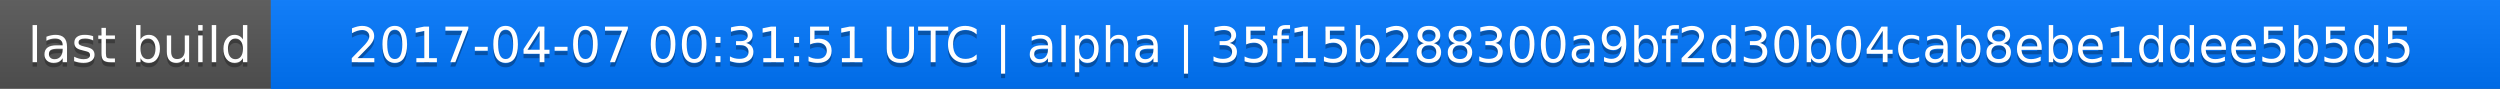
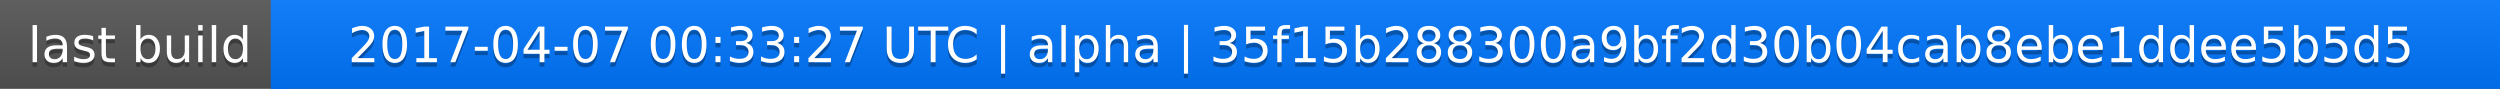
<svg xmlns="http://www.w3.org/2000/svg" width="563" height="20">
  <linearGradient id="a" x2="0" y2="100%">
    <stop offset="0" stop-color="#bbb" stop-opacity=".1" />
    <stop offset="1" stop-opacity=".1" />
  </linearGradient>
  <rect rx="0" width="563" height="20" fill="#555" />
  <rect rx="0" x="61" width="502" height="20" fill="#07f" />
  <path fill="#07f" d="M61 0h4v20h-4z" />
  <rect rx="0" width="563" height="20" fill="url(#a)" />
  <g fill="#fff" text-anchor="middle" font-family="DejaVu Sans,Verdana,Geneva,sans-serif" font-size="11">
    <text x="31.5" y="15" fill="#010101" fill-opacity=".3">last build</text>
    <text x="31.5" y="14">last build</text>
-     <text x="311" y="15" fill="#010101" fill-opacity=".3">2017-04-07 00:31:51 UTC | alpha | 35f15b288300a9bf2d30b04cab8ebe1ddee5b5d5</text>
-     <text x="311" y="14">2017-04-07 00:31:51 UTC | alpha | 35f15b288300a9bf2d30b04cab8ebe1ddee5b5d5</text>
+     <text x="311" y="15" fill="#010101" fill-opacity=".3">2017-04-07 00:33:27 UTC | alpha | 35f15b288300a9bf2d30b04cab8ebe1ddee5b5d5</text>
+     <text x="311" y="14">2017-04-07 00:33:27 UTC | alpha | 35f15b288300a9bf2d30b04cab8ebe1ddee5b5d5</text>
  </g>
</svg>
